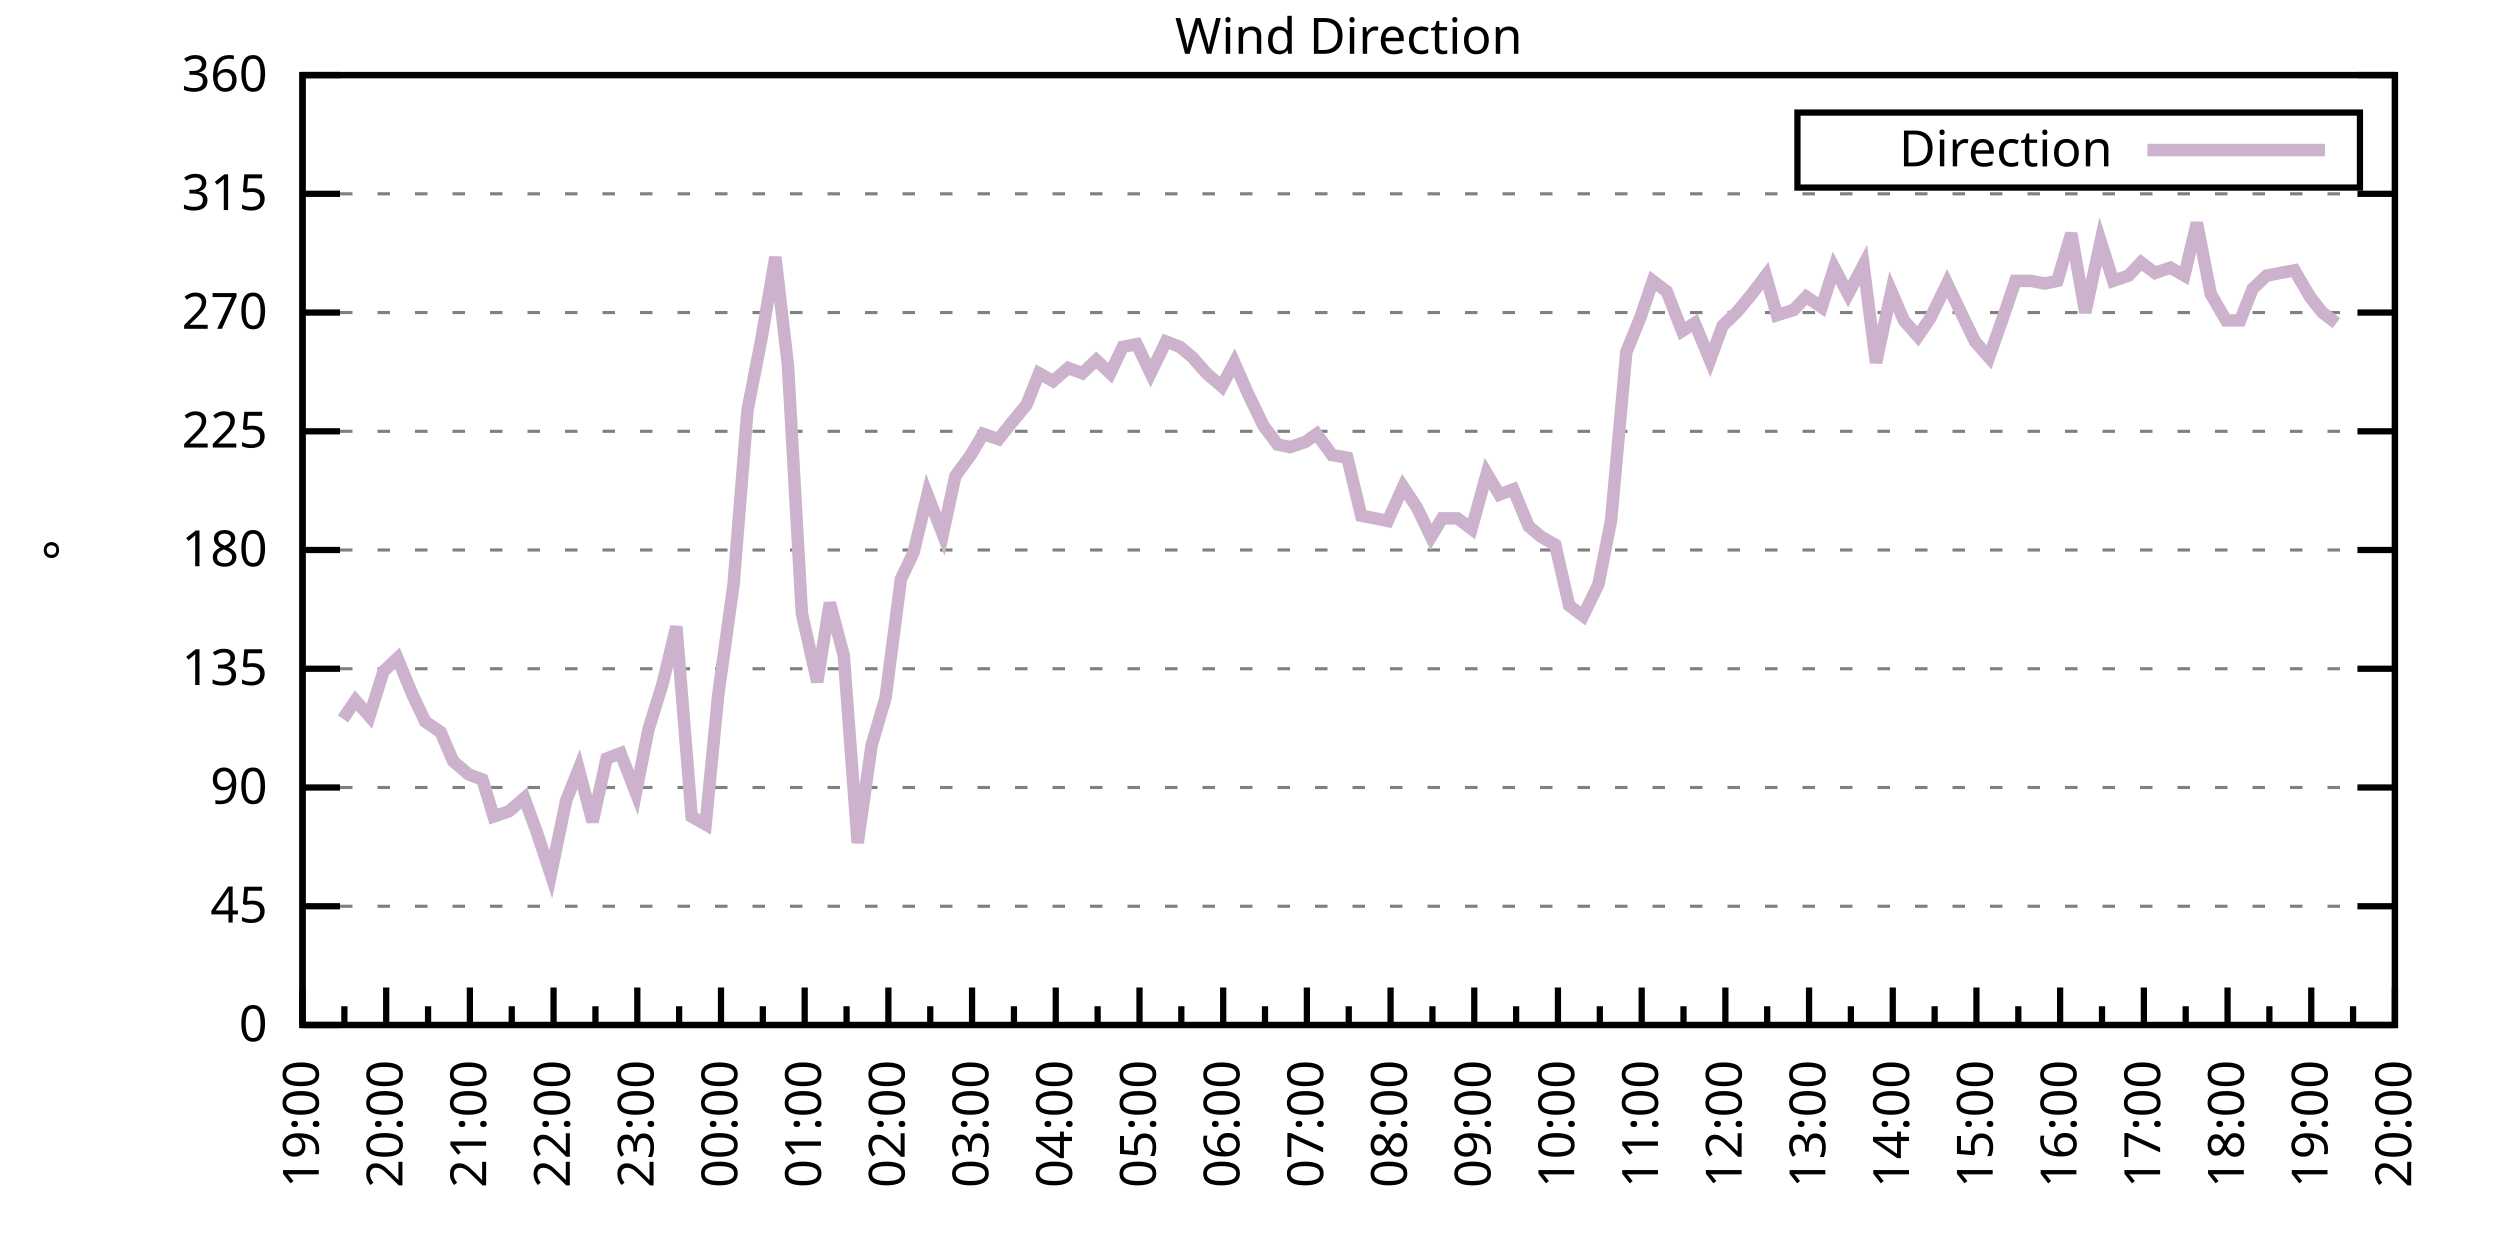
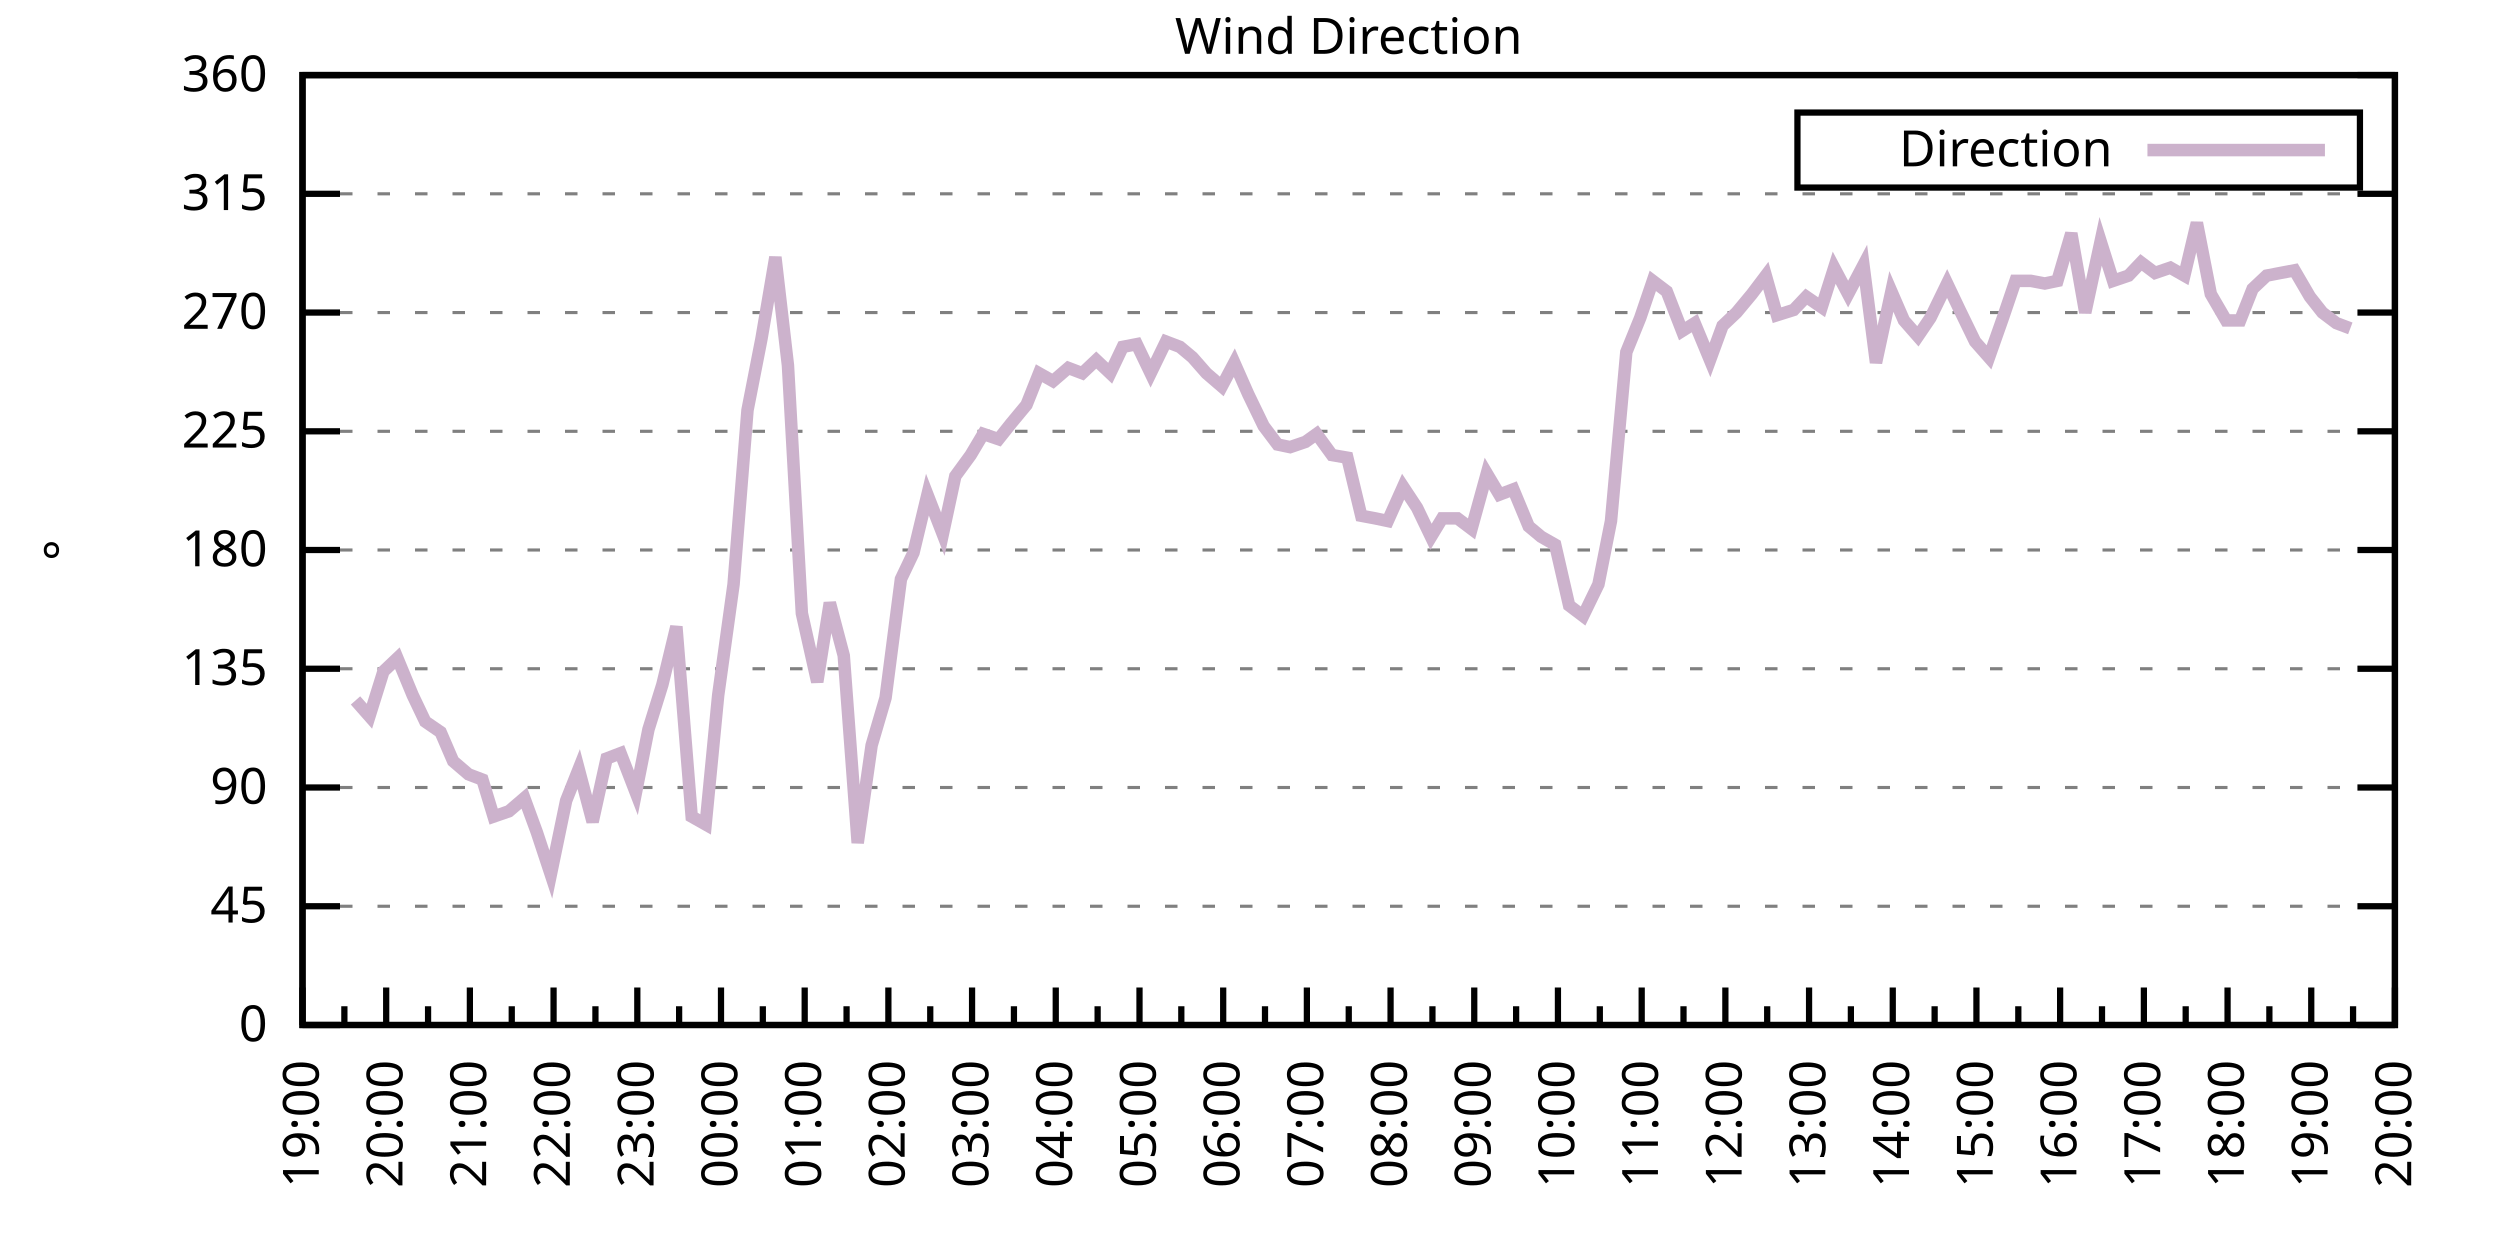
<svg xmlns="http://www.w3.org/2000/svg" xmlns:xlink="http://www.w3.org/1999/xlink" width="400" height="200" viewBox="0 0 400 200">
  <g id="gnuplot_canvas">
    <rect x="0" y="0" width="400" height="200" fill="none" />
    <defs>
      <circle id="gpDot" r="0.5" stroke-width="0.5" stroke="currentColor" />
      <path id="gpPt0" stroke-width="0.333" stroke="currentColor" d="M-1,0 h2 M0,-1 v2" />
      <path id="gpPt1" stroke-width="0.333" stroke="currentColor" d="M-1,-1 L1,1 M1,-1 L-1,1" />
      <path id="gpPt2" stroke-width="0.333" stroke="currentColor" d="M-1,0 L1,0 M0,-1 L0,1 M-1,-1 L1,1 M-1,1 L1,-1" />
      <rect id="gpPt3" stroke-width="0.333" stroke="currentColor" x="-1" y="-1" width="2" height="2" />
      <rect id="gpPt4" stroke-width="0.333" stroke="currentColor" fill="currentColor" x="-1" y="-1" width="2" height="2" />
      <circle id="gpPt5" stroke-width="0.333" stroke="currentColor" cx="0" cy="0" r="1" />
      <use xlink:href="#gpPt5" id="gpPt6" fill="currentColor" stroke="none" />
      <path id="gpPt7" stroke-width="0.333" stroke="currentColor" d="M0,-1.33 L-1.33,0.67 L1.33,0.67 z" />
      <use xlink:href="#gpPt7" id="gpPt8" fill="currentColor" stroke="none" />
      <use xlink:href="#gpPt7" id="gpPt9" stroke="currentColor" transform="rotate(180)" />
      <use xlink:href="#gpPt9" id="gpPt10" fill="currentColor" stroke="none" />
      <use xlink:href="#gpPt3" id="gpPt11" stroke="currentColor" transform="rotate(45)" />
      <use xlink:href="#gpPt11" id="gpPt12" fill="currentColor" stroke="none" />
      <path id="gpPt13" stroke-width="0.333" stroke="currentColor" d="M0,1.330 L1.265,0.411 L0.782,-1.067 L-0.782,-1.076 L-1.265,0.411 z" />
      <use xlink:href="#gpPt13" id="gpPt14" fill="currentColor" stroke="none" />
      <filter id="textbox" filterUnits="objectBoundingBox" x="0" y="0" height="1" width="1">
        <feFlood flood-color="white" flood-opacity="1" result="bgnd" />
        <feComposite in="SourceGraphic" in2="bgnd" operator="atop" />
      </filter>
      <filter id="greybox" filterUnits="objectBoundingBox" x="0" y="0" height="1" width="1">
        <feFlood flood-color="lightgrey" flood-opacity="1" result="grey" />
        <feComposite in="SourceGraphic" in2="grey" operator="atop" />
      </filter>
    </defs>
    <g fill="none" color="white" stroke="currentColor" stroke-width="1.00" stroke-linecap="butt" stroke-linejoin="miter">
</g>
    <g fill="none" color="black" stroke="currentColor" stroke-width="1.00" stroke-linecap="butt" stroke-linejoin="miter">
      <g stroke="none" shape-rendering="crispEdges">
        <polygon fill="rgb(255, 255, 255)" points="48.40,164.00 383.18,164.00 383.18,12.02 48.40,12.02 " />
      </g>
    </g>
    <g fill="none" color="black" stroke="currentColor" stroke-width="1.00" stroke-linecap="butt" stroke-linejoin="miter">
</g>
    <g fill="none" color="black" stroke="black" stroke-width="0.50" stroke-linecap="butt" stroke-linejoin="miter">
</g>
    <g fill="none" color="gray" stroke="currentColor" stroke-width="0.50" stroke-linecap="butt" stroke-linejoin="miter">
      <path stroke="gray" stroke-dasharray="2,4" class="gridline" d="M48.40,164.00 L383.19,164.00  " />
    </g>
    <g fill="none" color="gray" stroke="gray" stroke-width="1.00" stroke-linecap="butt" stroke-linejoin="miter">
</g>
    <g fill="none" color="black" stroke="currentColor" stroke-width="1.00" stroke-linecap="butt" stroke-linejoin="miter">
      <path stroke="black" d="M48.40,164.00 L54.40,164.00 M383.19,164.00 L377.19,164.00  " />
      <g transform="translate(42.80,166.60)" stroke="none" fill="black" font-family="Sans" font-size="8.00" text-anchor="end">
        <text>
          <tspan font-family="Sans"> 0</tspan>
        </text>
      </g>
    </g>
    <g fill="none" color="black" stroke="currentColor" stroke-width="1.00" stroke-linecap="butt" stroke-linejoin="miter">
</g>
    <g fill="none" color="black" stroke="black" stroke-width="0.50" stroke-linecap="butt" stroke-linejoin="miter">
</g>
    <g fill="none" color="gray" stroke="currentColor" stroke-width="0.50" stroke-linecap="butt" stroke-linejoin="miter">
      <path stroke="gray" stroke-dasharray="2,4" class="gridline" d="M48.40,145.00 L383.19,145.00  " />
    </g>
    <g fill="none" color="gray" stroke="gray" stroke-width="1.00" stroke-linecap="butt" stroke-linejoin="miter">
</g>
    <g fill="none" color="black" stroke="currentColor" stroke-width="1.00" stroke-linecap="butt" stroke-linejoin="miter">
      <path stroke="black" d="M48.40,145.00 L54.40,145.00 M383.19,145.00 L377.19,145.00  " />
      <g transform="translate(42.80,147.60)" stroke="none" fill="black" font-family="Sans" font-size="8.00" text-anchor="end">
        <text>
          <tspan font-family="Sans"> 45</tspan>
        </text>
      </g>
    </g>
    <g fill="none" color="black" stroke="currentColor" stroke-width="1.00" stroke-linecap="butt" stroke-linejoin="miter">
</g>
    <g fill="none" color="black" stroke="black" stroke-width="0.50" stroke-linecap="butt" stroke-linejoin="miter">
</g>
    <g fill="none" color="gray" stroke="currentColor" stroke-width="0.50" stroke-linecap="butt" stroke-linejoin="miter">
      <path stroke="gray" stroke-dasharray="2,4" class="gridline" d="M48.40,126.00 L383.19,126.00  " />
    </g>
    <g fill="none" color="gray" stroke="gray" stroke-width="1.00" stroke-linecap="butt" stroke-linejoin="miter">
</g>
    <g fill="none" color="black" stroke="currentColor" stroke-width="1.00" stroke-linecap="butt" stroke-linejoin="miter">
      <path stroke="black" d="M48.40,126.00 L54.40,126.00 M383.19,126.00 L377.19,126.00  " />
      <g transform="translate(42.80,128.60)" stroke="none" fill="black" font-family="Sans" font-size="8.00" text-anchor="end">
        <text>
          <tspan font-family="Sans"> 90</tspan>
        </text>
      </g>
    </g>
    <g fill="none" color="black" stroke="currentColor" stroke-width="1.00" stroke-linecap="butt" stroke-linejoin="miter">
</g>
    <g fill="none" color="black" stroke="black" stroke-width="0.50" stroke-linecap="butt" stroke-linejoin="miter">
</g>
    <g fill="none" color="gray" stroke="currentColor" stroke-width="0.50" stroke-linecap="butt" stroke-linejoin="miter">
      <path stroke="gray" stroke-dasharray="2,4" class="gridline" d="M48.40,107.00 L383.19,107.00  " />
    </g>
    <g fill="none" color="gray" stroke="gray" stroke-width="1.00" stroke-linecap="butt" stroke-linejoin="miter">
</g>
    <g fill="none" color="black" stroke="currentColor" stroke-width="1.00" stroke-linecap="butt" stroke-linejoin="miter">
      <path stroke="black" d="M48.40,107.00 L54.40,107.00 M383.19,107.00 L377.19,107.00  " />
      <g transform="translate(42.80,109.60)" stroke="none" fill="black" font-family="Sans" font-size="8.00" text-anchor="end">
        <text>
          <tspan font-family="Sans"> 135</tspan>
        </text>
      </g>
    </g>
    <g fill="none" color="black" stroke="currentColor" stroke-width="1.00" stroke-linecap="butt" stroke-linejoin="miter">
</g>
    <g fill="none" color="black" stroke="black" stroke-width="0.50" stroke-linecap="butt" stroke-linejoin="miter">
</g>
    <g fill="none" color="gray" stroke="currentColor" stroke-width="0.50" stroke-linecap="butt" stroke-linejoin="miter">
      <path stroke="gray" stroke-dasharray="2,4" class="gridline" d="M48.40,88.00 L383.19,88.00  " />
    </g>
    <g fill="none" color="gray" stroke="gray" stroke-width="1.00" stroke-linecap="butt" stroke-linejoin="miter">
</g>
    <g fill="none" color="black" stroke="currentColor" stroke-width="1.00" stroke-linecap="butt" stroke-linejoin="miter">
      <path stroke="black" d="M48.40,88.00 L54.40,88.00 M383.19,88.00 L377.19,88.00  " />
      <g transform="translate(42.80,90.60)" stroke="none" fill="black" font-family="Sans" font-size="8.00" text-anchor="end">
        <text>
          <tspan font-family="Sans"> 180</tspan>
        </text>
      </g>
    </g>
    <g fill="none" color="black" stroke="currentColor" stroke-width="1.00" stroke-linecap="butt" stroke-linejoin="miter">
</g>
    <g fill="none" color="black" stroke="black" stroke-width="0.50" stroke-linecap="butt" stroke-linejoin="miter">
</g>
    <g fill="none" color="gray" stroke="currentColor" stroke-width="0.50" stroke-linecap="butt" stroke-linejoin="miter">
      <path stroke="gray" stroke-dasharray="2,4" class="gridline" d="M48.40,69.01 L383.19,69.01  " />
    </g>
    <g fill="none" color="gray" stroke="gray" stroke-width="1.00" stroke-linecap="butt" stroke-linejoin="miter">
</g>
    <g fill="none" color="black" stroke="currentColor" stroke-width="1.00" stroke-linecap="butt" stroke-linejoin="miter">
      <path stroke="black" d="M48.40,69.01 L54.40,69.01 M383.19,69.01 L377.19,69.01  " />
      <g transform="translate(42.80,71.61)" stroke="none" fill="black" font-family="Sans" font-size="8.00" text-anchor="end">
        <text>
          <tspan font-family="Sans"> 225</tspan>
        </text>
      </g>
    </g>
    <g fill="none" color="black" stroke="currentColor" stroke-width="1.00" stroke-linecap="butt" stroke-linejoin="miter">
</g>
    <g fill="none" color="black" stroke="black" stroke-width="0.50" stroke-linecap="butt" stroke-linejoin="miter">
</g>
    <g fill="none" color="gray" stroke="currentColor" stroke-width="0.50" stroke-linecap="butt" stroke-linejoin="miter">
      <path stroke="gray" stroke-dasharray="2,4" class="gridline" d="M48.40,50.01 L383.19,50.01  " />
    </g>
    <g fill="none" color="gray" stroke="gray" stroke-width="1.00" stroke-linecap="butt" stroke-linejoin="miter">
</g>
    <g fill="none" color="black" stroke="currentColor" stroke-width="1.00" stroke-linecap="butt" stroke-linejoin="miter">
      <path stroke="black" d="M48.40,50.01 L54.40,50.01 M383.19,50.01 L377.19,50.01  " />
      <g transform="translate(42.80,52.61)" stroke="none" fill="black" font-family="Sans" font-size="8.00" text-anchor="end">
        <text>
          <tspan font-family="Sans"> 270</tspan>
        </text>
      </g>
    </g>
    <g fill="none" color="black" stroke="currentColor" stroke-width="1.00" stroke-linecap="butt" stroke-linejoin="miter">
</g>
    <g fill="none" color="black" stroke="black" stroke-width="0.50" stroke-linecap="butt" stroke-linejoin="miter">
</g>
    <g fill="none" color="gray" stroke="currentColor" stroke-width="0.50" stroke-linecap="butt" stroke-linejoin="miter">
      <path stroke="gray" stroke-dasharray="2,4" class="gridline" d="M48.40,31.01 L383.19,31.01  " />
    </g>
    <g fill="none" color="gray" stroke="gray" stroke-width="1.00" stroke-linecap="butt" stroke-linejoin="miter">
</g>
    <g fill="none" color="black" stroke="currentColor" stroke-width="1.00" stroke-linecap="butt" stroke-linejoin="miter">
      <path stroke="black" d="M48.40,31.01 L54.40,31.01 M383.19,31.01 L377.19,31.01  " />
      <g transform="translate(42.80,33.61)" stroke="none" fill="black" font-family="Sans" font-size="8.00" text-anchor="end">
        <text>
          <tspan font-family="Sans"> 315</tspan>
        </text>
      </g>
    </g>
    <g fill="none" color="black" stroke="currentColor" stroke-width="1.00" stroke-linecap="butt" stroke-linejoin="miter">
</g>
    <g fill="none" color="black" stroke="black" stroke-width="0.50" stroke-linecap="butt" stroke-linejoin="miter">
</g>
    <g fill="none" color="gray" stroke="currentColor" stroke-width="0.50" stroke-linecap="butt" stroke-linejoin="miter">
      <path stroke="gray" stroke-dasharray="2,4" class="gridline" d="M48.40,12.01 L383.19,12.01  " />
    </g>
    <g fill="none" color="gray" stroke="gray" stroke-width="1.00" stroke-linecap="butt" stroke-linejoin="miter">
</g>
    <g fill="none" color="black" stroke="currentColor" stroke-width="1.00" stroke-linecap="butt" stroke-linejoin="miter">
      <path stroke="black" d="M48.40,12.01 L54.40,12.01 M383.19,12.01 L377.19,12.01  " />
      <g transform="translate(42.80,14.61)" stroke="none" fill="black" font-family="Sans" font-size="8.00" text-anchor="end">
        <text>
          <tspan font-family="Sans"> 360</tspan>
        </text>
      </g>
    </g>
    <g fill="none" color="black" stroke="currentColor" stroke-width="1.00" stroke-linecap="butt" stroke-linejoin="miter">
      <path stroke="black" d="M48.40,164.00 L48.40,158.00  " />
      <g transform="translate(51.00,169.60) rotate(270)" stroke="none" fill="black" font-family="Sans" font-size="8.00" text-anchor="end">
        <text>
          <tspan font-family="Sans">19:00</tspan>
        </text>
      </g>
    </g>
    <g fill="none" color="black" stroke="currentColor" stroke-width="1.00" stroke-linecap="butt" stroke-linejoin="miter">
      <path stroke="black" d="M55.10,164.00 L55.10,161.00 M61.79,164.00 L61.79,158.00  " />
      <g transform="translate(64.39,169.60) rotate(270)" stroke="none" fill="black" font-family="Sans" font-size="8.00" text-anchor="end">
        <text>
          <tspan font-family="Sans">20:00</tspan>
        </text>
      </g>
    </g>
    <g fill="none" color="black" stroke="currentColor" stroke-width="1.00" stroke-linecap="butt" stroke-linejoin="miter">
      <path stroke="black" d="M68.49,164.00 L68.49,161.00 M75.18,164.00 L75.18,158.00  " />
      <g transform="translate(77.78,169.60) rotate(270)" stroke="none" fill="black" font-family="Sans" font-size="8.00" text-anchor="end">
        <text>
          <tspan font-family="Sans">21:00</tspan>
        </text>
      </g>
    </g>
    <g fill="none" color="black" stroke="currentColor" stroke-width="1.00" stroke-linecap="butt" stroke-linejoin="miter">
      <path stroke="black" d="M81.88,164.00 L81.88,161.00 M88.57,164.00 L88.57,158.00  " />
      <g transform="translate(91.17,169.60) rotate(270)" stroke="none" fill="black" font-family="Sans" font-size="8.00" text-anchor="end">
        <text>
          <tspan font-family="Sans">22:00</tspan>
        </text>
      </g>
    </g>
    <g fill="none" color="black" stroke="currentColor" stroke-width="1.00" stroke-linecap="butt" stroke-linejoin="miter">
      <path stroke="black" d="M95.27,164.00 L95.27,161.00 M101.97,164.00 L101.97,158.00  " />
      <g transform="translate(104.57,169.60) rotate(270)" stroke="none" fill="black" font-family="Sans" font-size="8.00" text-anchor="end">
        <text>
          <tspan font-family="Sans">23:00</tspan>
        </text>
      </g>
    </g>
    <g fill="none" color="black" stroke="currentColor" stroke-width="1.00" stroke-linecap="butt" stroke-linejoin="miter">
      <path stroke="black" d="M108.66,164.00 L108.66,161.00 M115.36,164.00 L115.36,158.00  " />
      <g transform="translate(117.96,169.60) rotate(270)" stroke="none" fill="black" font-family="Sans" font-size="8.00" text-anchor="end">
        <text>
          <tspan font-family="Sans">00:00</tspan>
        </text>
      </g>
    </g>
    <g fill="none" color="black" stroke="currentColor" stroke-width="1.00" stroke-linecap="butt" stroke-linejoin="miter">
      <path stroke="black" d="M122.05,164.00 L122.05,161.00 M128.75,164.00 L128.75,158.00  " />
      <g transform="translate(131.35,169.60) rotate(270)" stroke="none" fill="black" font-family="Sans" font-size="8.00" text-anchor="end">
        <text>
          <tspan font-family="Sans">01:00</tspan>
        </text>
      </g>
    </g>
    <g fill="none" color="black" stroke="currentColor" stroke-width="1.00" stroke-linecap="butt" stroke-linejoin="miter">
      <path stroke="black" d="M135.45,164.00 L135.45,161.00 M142.14,164.00 L142.14,158.00  " />
      <g transform="translate(144.74,169.60) rotate(270)" stroke="none" fill="black" font-family="Sans" font-size="8.00" text-anchor="end">
        <text>
          <tspan font-family="Sans">02:00</tspan>
        </text>
      </g>
    </g>
    <g fill="none" color="black" stroke="currentColor" stroke-width="1.00" stroke-linecap="butt" stroke-linejoin="miter">
      <path stroke="black" d="M148.84,164.00 L148.84,161.00 M155.53,164.00 L155.53,158.00  " />
      <g transform="translate(158.13,169.60) rotate(270)" stroke="none" fill="black" font-family="Sans" font-size="8.00" text-anchor="end">
        <text>
          <tspan font-family="Sans">03:00</tspan>
        </text>
      </g>
    </g>
    <g fill="none" color="black" stroke="currentColor" stroke-width="1.00" stroke-linecap="butt" stroke-linejoin="miter">
      <path stroke="black" d="M162.23,164.00 L162.23,161.00 M168.92,164.00 L168.92,158.00  " />
      <g transform="translate(171.52,169.60) rotate(270)" stroke="none" fill="black" font-family="Sans" font-size="8.00" text-anchor="end">
        <text>
          <tspan font-family="Sans">04:00</tspan>
        </text>
      </g>
    </g>
    <g fill="none" color="black" stroke="currentColor" stroke-width="1.00" stroke-linecap="butt" stroke-linejoin="miter">
      <path stroke="black" d="M175.62,164.00 L175.62,161.00 M182.32,164.00 L182.32,158.00  " />
      <g transform="translate(184.92,169.60) rotate(270)" stroke="none" fill="black" font-family="Sans" font-size="8.00" text-anchor="end">
        <text>
          <tspan font-family="Sans">05:00</tspan>
        </text>
      </g>
    </g>
    <g fill="none" color="black" stroke="currentColor" stroke-width="1.00" stroke-linecap="butt" stroke-linejoin="miter">
      <path stroke="black" d="M189.01,164.00 L189.01,161.00 M195.71,164.00 L195.71,158.00  " />
      <g transform="translate(198.31,169.60) rotate(270)" stroke="none" fill="black" font-family="Sans" font-size="8.00" text-anchor="end">
        <text>
          <tspan font-family="Sans">06:00</tspan>
        </text>
      </g>
    </g>
    <g fill="none" color="black" stroke="currentColor" stroke-width="1.00" stroke-linecap="butt" stroke-linejoin="miter">
      <path stroke="black" d="M202.40,164.00 L202.40,161.00 M209.10,164.00 L209.10,158.00  " />
      <g transform="translate(211.70,169.60) rotate(270)" stroke="none" fill="black" font-family="Sans" font-size="8.00" text-anchor="end">
        <text>
          <tspan font-family="Sans">07:00</tspan>
        </text>
      </g>
    </g>
    <g fill="none" color="black" stroke="currentColor" stroke-width="1.00" stroke-linecap="butt" stroke-linejoin="miter">
      <path stroke="black" d="M215.80,164.00 L215.80,161.00 M222.49,164.00 L222.49,158.00  " />
      <g transform="translate(225.09,169.60) rotate(270)" stroke="none" fill="black" font-family="Sans" font-size="8.00" text-anchor="end">
        <text>
          <tspan font-family="Sans">08:00</tspan>
        </text>
      </g>
    </g>
    <g fill="none" color="black" stroke="currentColor" stroke-width="1.00" stroke-linecap="butt" stroke-linejoin="miter">
      <path stroke="black" d="M229.19,164.00 L229.19,161.00 M235.88,164.00 L235.88,158.00  " />
      <g transform="translate(238.48,169.60) rotate(270)" stroke="none" fill="black" font-family="Sans" font-size="8.00" text-anchor="end">
        <text>
          <tspan font-family="Sans">09:00</tspan>
        </text>
      </g>
    </g>
    <g fill="none" color="black" stroke="currentColor" stroke-width="1.00" stroke-linecap="butt" stroke-linejoin="miter">
      <path stroke="black" d="M242.58,164.00 L242.58,161.00 M249.27,164.00 L249.27,158.00  " />
      <g transform="translate(251.87,169.60) rotate(270)" stroke="none" fill="black" font-family="Sans" font-size="8.00" text-anchor="end">
        <text>
          <tspan font-family="Sans">10:00</tspan>
        </text>
      </g>
    </g>
    <g fill="none" color="black" stroke="currentColor" stroke-width="1.00" stroke-linecap="butt" stroke-linejoin="miter">
      <path stroke="black" d="M255.97,164.00 L255.97,161.00 M262.67,164.00 L262.67,158.00  " />
      <g transform="translate(265.27,169.60) rotate(270)" stroke="none" fill="black" font-family="Sans" font-size="8.00" text-anchor="end">
        <text>
          <tspan font-family="Sans">11:00</tspan>
        </text>
      </g>
    </g>
    <g fill="none" color="black" stroke="currentColor" stroke-width="1.00" stroke-linecap="butt" stroke-linejoin="miter">
      <path stroke="black" d="M269.36,164.00 L269.36,161.00 M276.06,164.00 L276.06,158.00  " />
      <g transform="translate(278.66,169.60) rotate(270)" stroke="none" fill="black" font-family="Sans" font-size="8.00" text-anchor="end">
        <text>
          <tspan font-family="Sans">12:00</tspan>
        </text>
      </g>
    </g>
    <g fill="none" color="black" stroke="currentColor" stroke-width="1.00" stroke-linecap="butt" stroke-linejoin="miter">
      <path stroke="black" d="M282.75,164.00 L282.75,161.00 M289.45,164.00 L289.45,158.00  " />
      <g transform="translate(292.05,169.60) rotate(270)" stroke="none" fill="black" font-family="Sans" font-size="8.00" text-anchor="end">
        <text>
          <tspan font-family="Sans">13:00</tspan>
        </text>
      </g>
    </g>
    <g fill="none" color="black" stroke="currentColor" stroke-width="1.00" stroke-linecap="butt" stroke-linejoin="miter">
      <path stroke="black" d="M296.14,164.00 L296.14,161.00 M302.84,164.00 L302.84,158.00  " />
      <g transform="translate(305.44,169.60) rotate(270)" stroke="none" fill="black" font-family="Sans" font-size="8.00" text-anchor="end">
        <text>
          <tspan font-family="Sans">14:00</tspan>
        </text>
      </g>
    </g>
    <g fill="none" color="black" stroke="currentColor" stroke-width="1.00" stroke-linecap="butt" stroke-linejoin="miter">
      <path stroke="black" d="M309.54,164.00 L309.54,161.00 M316.23,164.00 L316.23,158.00  " />
      <g transform="translate(318.83,169.60) rotate(270)" stroke="none" fill="black" font-family="Sans" font-size="8.00" text-anchor="end">
        <text>
          <tspan font-family="Sans">15:00</tspan>
        </text>
      </g>
    </g>
    <g fill="none" color="black" stroke="currentColor" stroke-width="1.00" stroke-linecap="butt" stroke-linejoin="miter">
      <path stroke="black" d="M322.93,164.00 L322.93,161.00 M329.62,164.00 L329.62,158.00  " />
      <g transform="translate(332.22,169.60) rotate(270)" stroke="none" fill="black" font-family="Sans" font-size="8.00" text-anchor="end">
        <text>
          <tspan font-family="Sans">16:00</tspan>
        </text>
      </g>
    </g>
    <g fill="none" color="black" stroke="currentColor" stroke-width="1.00" stroke-linecap="butt" stroke-linejoin="miter">
      <path stroke="black" d="M336.32,164.00 L336.32,161.00 M343.02,164.00 L343.02,158.00  " />
      <g transform="translate(345.62,169.60) rotate(270)" stroke="none" fill="black" font-family="Sans" font-size="8.00" text-anchor="end">
        <text>
          <tspan font-family="Sans">17:00</tspan>
        </text>
      </g>
    </g>
    <g fill="none" color="black" stroke="currentColor" stroke-width="1.00" stroke-linecap="butt" stroke-linejoin="miter">
      <path stroke="black" d="M349.71,164.00 L349.71,161.00 M356.41,164.00 L356.41,158.00  " />
      <g transform="translate(359.01,169.60) rotate(270)" stroke="none" fill="black" font-family="Sans" font-size="8.00" text-anchor="end">
        <text>
          <tspan font-family="Sans">18:00</tspan>
        </text>
      </g>
    </g>
    <g fill="none" color="black" stroke="currentColor" stroke-width="1.00" stroke-linecap="butt" stroke-linejoin="miter">
      <path stroke="black" d="M363.10,164.00 L363.10,161.00 M369.80,164.00 L369.80,158.00  " />
      <g transform="translate(372.40,169.60) rotate(270)" stroke="none" fill="black" font-family="Sans" font-size="8.00" text-anchor="end">
        <text>
          <tspan font-family="Sans">19:00</tspan>
        </text>
      </g>
    </g>
    <g fill="none" color="black" stroke="currentColor" stroke-width="1.00" stroke-linecap="butt" stroke-linejoin="miter">
      <path stroke="black" d="M376.49,164.00 L376.49,161.00 M383.19,164.00 L383.19,158.00  " />
      <g transform="translate(385.79,169.60) rotate(270)" stroke="none" fill="black" font-family="Sans" font-size="8.00" text-anchor="end">
        <text>
          <tspan font-family="Sans">20:00</tspan>
        </text>
      </g>
    </g>
    <g fill="none" color="black" stroke="currentColor" stroke-width="1.00" stroke-linecap="butt" stroke-linejoin="miter">
</g>
    <g fill="none" color="black" stroke="currentColor" stroke-width="1.00" stroke-linecap="butt" stroke-linejoin="miter">
      <path stroke="black" d="M48.40,12.01 L48.40,164.00 L383.19,164.00 L383.19,12.01 L48.40,12.01 Z  " />
    </g>
    <g fill="none" color="black" stroke="currentColor" stroke-width="1.00" stroke-linecap="butt" stroke-linejoin="miter">
      <g transform="translate(12.80,88.01) rotate(270)" stroke="none" fill="black" font-family="Sans" font-size="8.00" text-anchor="middle">
        <text>
          <tspan font-family="Sans">°</tspan>
        </text>
      </g>
    </g>
    <g fill="none" color="black" stroke="currentColor" stroke-width="1.00" stroke-linecap="butt" stroke-linejoin="miter">
</g>
    <g fill="none" color="black" stroke="currentColor" stroke-width="1.00" stroke-linecap="butt" stroke-linejoin="miter">
      <path stroke="black" d="M287.59,30.01 L287.59,18.01 L377.59,18.01 L377.59,30.01 L287.59,30.01 Z  " />
    </g>
    <g id="Wind_direction_plot_1">
      <g fill="none" color="white" stroke="black" stroke-width="2.00" stroke-linecap="butt" stroke-linejoin="miter">
</g>
      <g fill="none" color="black" stroke="currentColor" stroke-width="2.00" stroke-linecap="butt" stroke-linejoin="miter">
        <g transform="translate(337.99,26.61)" stroke="none" fill="black" font-family="Sans" font-size="8.00" text-anchor="end">
          <text>
            <tspan font-family="Sans">Direction</tspan>
          </text>
        </g>
      </g>
      <g fill="none" color="black" stroke="currentColor" stroke-width="2.00" stroke-linecap="butt" stroke-linejoin="miter">
-         <path stroke="rgb(204, 178, 204)" d="M343.59,24.01 L371.99,24.01 M54.87,115.03 L56.88,112.07 L59.11,114.60 L61.35,107.43 L63.58,105.31 L66.03,111.23   L68.04,115.45 L70.50,117.14 L72.50,121.78 L74.96,123.89 L77.19,124.74 L78.98,130.65 L81.43,129.80 L83.89,127.69   L85.90,133.18 L88.13,139.93 L90.58,128.11 L92.59,123.05 L94.82,131.49 L97.06,121.36 L99.29,120.51 L101.74,126.85   L103.75,116.71 L105.98,109.54 L108.22,100.25 L110.67,130.65 L112.90,131.91 L114.91,111.23 L117.37,93.49 L119.60,65.63   L121.83,54.23 L124.06,41.14 L126.07,58.45 L128.30,98.14 L130.76,109.11 L132.77,96.45 L135.00,104.89 L137.23,134.87   L139.46,119.25 L141.69,111.65 L144.15,92.65 L146.16,88.43 L148.39,79.14 L150.85,85.47 L152.85,76.18 L155.31,72.81   L157.32,69.43 L159.77,70.27 L161.78,67.74 L164.24,64.78 L166.25,59.72 L168.48,60.98 L170.93,58.87 L173.17,59.72   L175.40,57.61 L177.63,59.72 L179.64,55.50 L181.87,55.07 L184.10,59.72 L186.56,54.65 L188.79,55.50 L190.80,57.18   L193.03,59.72 L195.48,61.83 L197.49,58.03 L199.73,63.10 L202.18,68.16 L204.41,71.12 L206.42,71.54 L208.88,70.70   L210.66,69.43 L213.12,72.81 L215.57,73.23 L217.80,82.52 L220.04,82.94 L222.04,83.36 L224.50,77.87 L226.73,81.25   L228.96,85.89 L230.75,82.94 L233.20,82.94 L235.44,84.63 L237.89,75.76 L239.90,79.14 L242.13,78.29 L244.59,84.21   L246.60,85.89 L248.83,87.16 L251.06,96.87 L253.29,98.56 L255.75,93.49 L257.76,83.36 L260.21,56.34 L262.44,50.85   L264.45,44.94 L266.68,46.63 L269.14,52.96 L271.15,51.70 L273.60,57.61 L275.61,52.12 L277.84,50.01 L280.30,47.05   L282.53,44.10 L284.32,50.43 L286.99,49.59 L289.00,47.47 L291.46,49.16 L293.47,42.83 L295.70,47.05 L298.15,42.41   L300.16,58.03 L302.62,46.63 L304.63,51.27 L306.86,53.81 L308.87,50.85 L311.54,45.36 L313.55,49.59 L316.01,54.65   L318.24,57.18 L320.47,50.85 L322.48,44.94 L324.94,44.94 L327.17,45.36 L329.18,44.94 L331.41,37.34 L333.64,50.01   L336.10,38.61 L338.10,44.94 L340.56,44.10 L342.57,41.99 L344.80,43.67 L347.26,42.83 L349.49,44.10 L351.50,35.65   L353.73,47.05 L356.18,51.27 L358.42,51.27 L360.42,46.21 L362.66,44.10 L364.89,43.67 L367.12,43.25 L369.58,47.47   L371.58,50.01 L373.82,51.70  " />
+         <path stroke="rgb(204, 178, 204)" d="M343.59,24.01 L371.99,24.01 M56.88,112.07 L59.11,114.60 L61.35,107.43 L63.58,105.31 L66.03,111.23 L68.04,115.45   L70.50,117.14 L72.50,121.78 L74.96,123.89 L77.19,124.74 L78.98,130.65 L81.43,129.80 L83.89,127.69 L85.90,133.18   L88.13,139.93 L90.58,128.11 L92.59,123.05 L94.82,131.49 L97.06,121.36 L99.29,120.51 L101.74,126.85 L103.75,116.71   L105.98,109.54 L108.22,100.25 L110.67,130.65 L112.90,131.91 L114.91,111.23 L117.37,93.49 L119.60,65.63 L121.83,54.23   L124.06,41.14 L126.07,58.45 L128.30,98.14 L130.76,109.11 L132.77,96.45 L135.00,104.89 L137.23,134.87 L139.46,119.25   L141.69,111.65 L144.15,92.65 L146.16,88.43 L148.39,79.14 L150.85,85.47 L152.85,76.18 L155.31,72.81 L157.32,69.43   L159.77,70.27 L161.78,67.74 L164.24,64.78 L166.25,59.72 L168.48,60.98 L170.93,58.87 L173.17,59.72 L175.40,57.61   L177.63,59.72 L179.64,55.50 L181.87,55.07 L184.10,59.72 L186.56,54.65 L188.79,55.50 L190.80,57.18 L193.03,59.72   L195.48,61.83 L197.49,58.03 L199.73,63.10 L202.18,68.16 L204.41,71.12 L206.42,71.54 L208.88,70.70 L210.66,69.43   L213.12,72.81 L215.57,73.23 L217.80,82.52 L220.04,82.94 L222.04,83.36 L224.50,77.87 L226.73,81.25 L228.96,85.89   L230.75,82.94 L233.20,82.94 L235.44,84.63 L237.89,75.76 L239.90,79.14 L242.13,78.29 L244.59,84.21 L246.60,85.89   L248.83,87.16 L251.06,96.87 L253.29,98.56 L255.75,93.49 L257.76,83.36 L260.21,56.34 L262.44,50.85 L264.45,44.94   L266.68,46.63 L269.14,52.96 L271.15,51.70 L273.60,57.61 L275.61,52.12 L277.84,50.01 L280.30,47.05 L282.53,44.10   L284.32,50.43 L286.99,49.59 L289.00,47.47 L291.46,49.16 L293.47,42.83 L295.70,47.05 L298.15,42.41 L300.16,58.03   L302.62,46.63 L304.63,51.27 L306.86,53.81 L308.87,50.85 L311.54,45.36 L313.55,49.59 L316.01,54.65 L318.24,57.18   L320.47,50.85 L322.48,44.94 L324.94,44.94 L327.17,45.36 L329.18,44.94 L331.41,37.34 L333.64,50.01 L336.10,38.61   L338.10,44.94 L340.56,44.10 L342.57,41.99 L344.80,43.67 L347.26,42.83 L349.49,44.10 L351.50,35.65 L353.73,47.05   L356.18,51.27 L358.42,51.27 L360.42,46.21 L362.66,44.10 L364.89,43.67 L367.12,43.25 L369.58,47.47 L371.58,50.01   L373.82,51.70 L376.05,52.54  " />
      </g>
    </g>
    <g fill="none" color="black" stroke="currentColor" stroke-width="2.00" stroke-linecap="butt" stroke-linejoin="miter">
</g>
    <g fill="none" color="black" stroke="black" stroke-width="1.00" stroke-linecap="butt" stroke-linejoin="miter">
</g>
    <g fill="none" color="black" stroke="currentColor" stroke-width="1.00" stroke-linecap="butt" stroke-linejoin="miter">
      <path stroke="black" d="M48.40,12.01 L48.40,164.00 L383.19,164.00 L383.19,12.01 L48.40,12.01 Z  " />
    </g>
    <g fill="none" color="black" stroke="currentColor" stroke-width="1.00" stroke-linecap="butt" stroke-linejoin="miter">
      <g transform="translate(215.79,8.61)" stroke="none" fill="black" font-family="Sans" font-size="8.00" text-anchor="middle">
        <text>
          <tspan font-family="Sans">Wind Direction</tspan>
        </text>
      </g>
    </g>
    <g fill="none" color="black" stroke="currentColor" stroke-width="1.00" stroke-linecap="butt" stroke-linejoin="miter">
</g>
  </g>
</svg>
